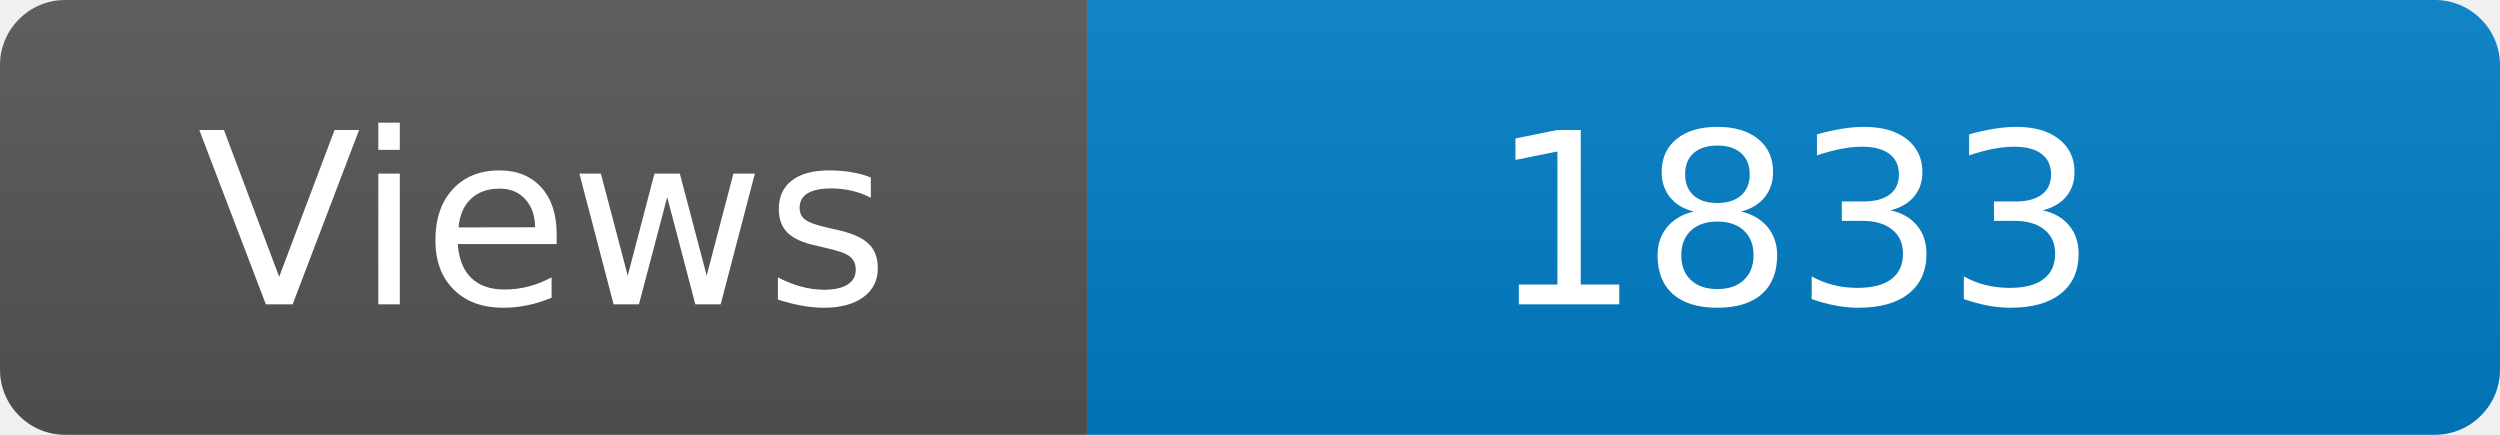
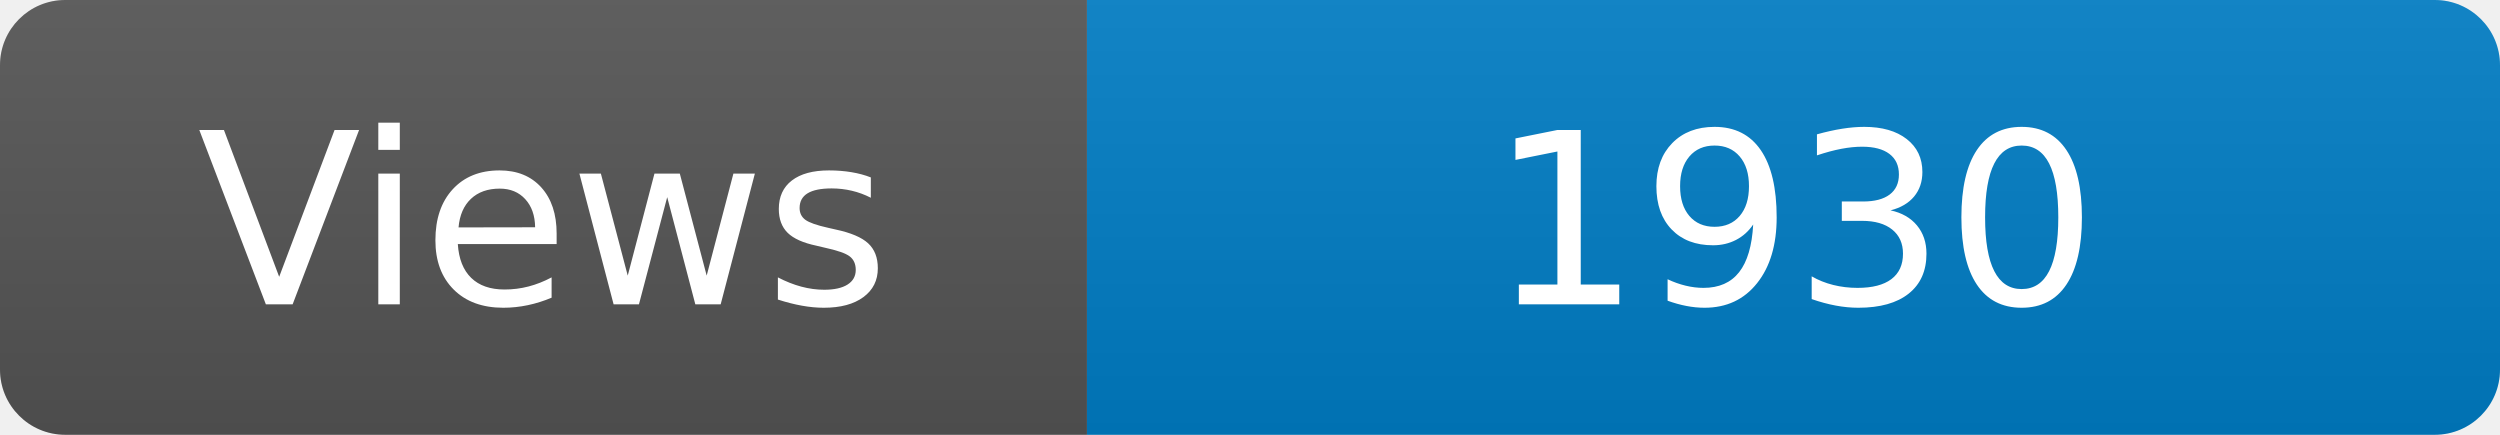
<svg xmlns="http://www.w3.org/2000/svg" width="115" height="20" role="img" aria-label="Maintained?: yes">
  <linearGradient id="s" x2="0" y2="100%">
    <stop offset="0" stop-color="#bbb" stop-opacity=".1" />
    <stop offset="1" stop-opacity=".1" />
  </linearGradient>
  <clipPath id="r">
    <rect width="115" height="20" rx="3" fill="#fff" />
  </clipPath>
  <g clip-path="url(#r)">
    <rect width="50" height="20" fill="#555" />
    <rect x="50" width="160" height="20" fill="#007ec6" />
    <rect width="115" height="20" fill="url(#s)" />
  </g>
  <g fill="#fff" text-anchor="middle" font-family="Verdana,Geneva,DejaVu Sans,sans-serif" font-size="110">
    <text x="250" y="140" transform="scale(.1)" fill="#fff">Views</text>
-     <text x="825" y="140" transform="scale(.1)" fill="#fff">1833</text>
+     <text x="825" y="140" transform="scale(.1)" fill="#fff">1930</text>
  </g>
</svg>
